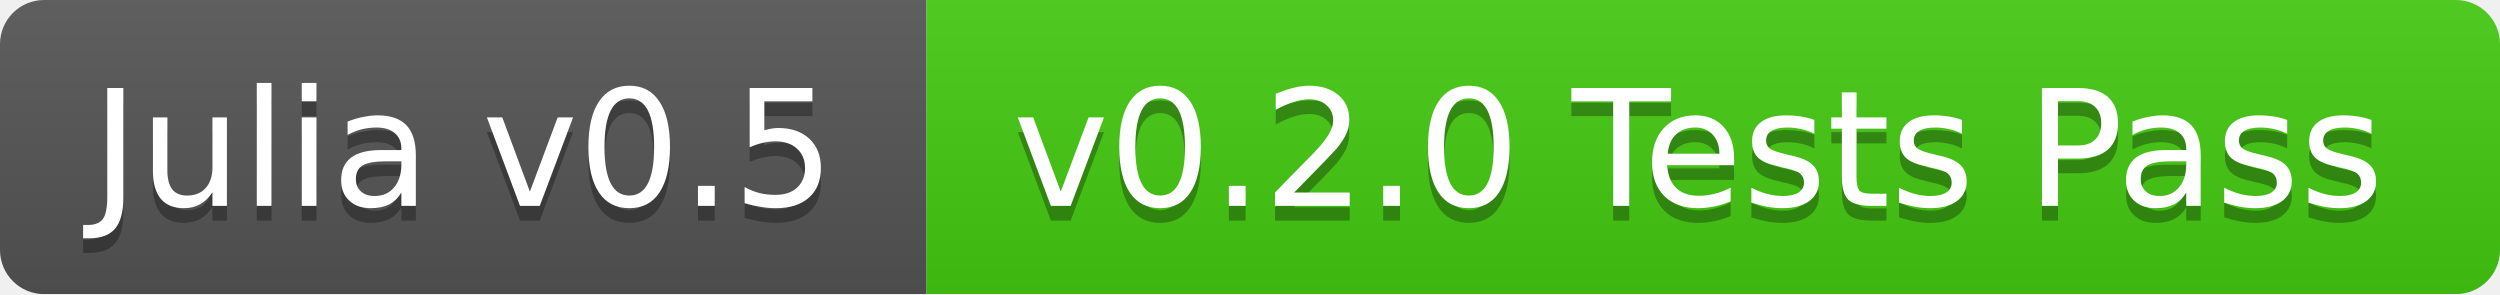
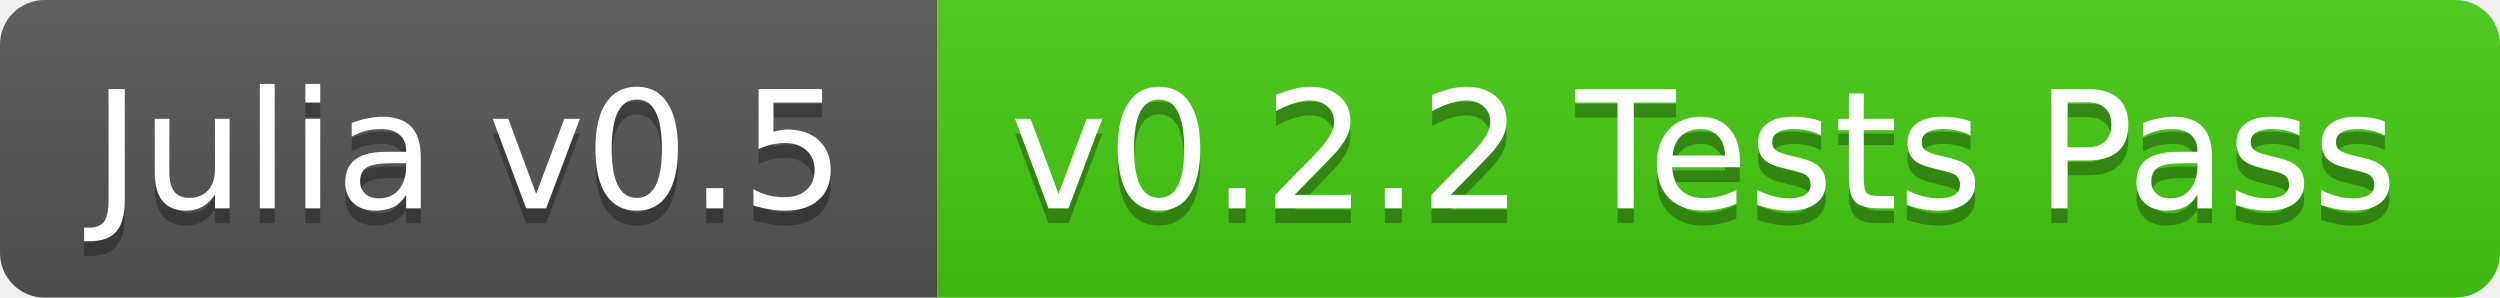
- <svg xmlns="http://www.w3.org/2000/svg" width="170" height="20">
+ <svg xmlns="http://www.w3.org/2000/svg" width="168" height="20">
  <linearGradient id="b" x2="0" y2="100%">
    <stop offset="0" stop-color="#bbb" stop-opacity=".1" />
    <stop offset="1" stop-opacity=".1" />
  </linearGradient>
-   <mask id="a">
-     <rect width="170" height="20" rx="3" fill="#fff" />
-   </mask>
-   <g mask="url(#a)">
+   <clipPath id="a">
+     <rect width="168" height="20" rx="3" fill="#fff" />
+   </clipPath>
+   <g clip-path="url(#a)">
    <path fill="#555" d="M0 0h63v20H0z" />
-     <path fill="#4c1" d="M63 0h107v20H63z" />
-     <path fill="url(#b)" d="M0 0h170v20H0z" />
+     <path fill="#4c1" d="M63 0h105v20H63z" />
+     <path fill="url(#b)" d="M0 0h168v20H0z" />
  </g>
  <g fill="#fff" text-anchor="middle" font-family="DejaVu Sans,Verdana,Geneva,sans-serif" font-size="11">
    <text x="31.5" y="15" fill="#010101" fill-opacity=".3">Julia v0.5</text>
    <text x="31.5" y="14">Julia v0.5</text>
-     <text x="115.5" y="15" fill="#010101" fill-opacity=".3">v0.2.0 Tests Pass</text>
-     <text x="115.5" y="14">v0.2.0 Tests Pass</text>
+     <text x="114.5" y="15" fill="#010101" fill-opacity=".3">v0.2.2 Tests Pass</text>
+     <text x="114.5" y="14">v0.2.2 Tests Pass</text>
  </g>
</svg>
